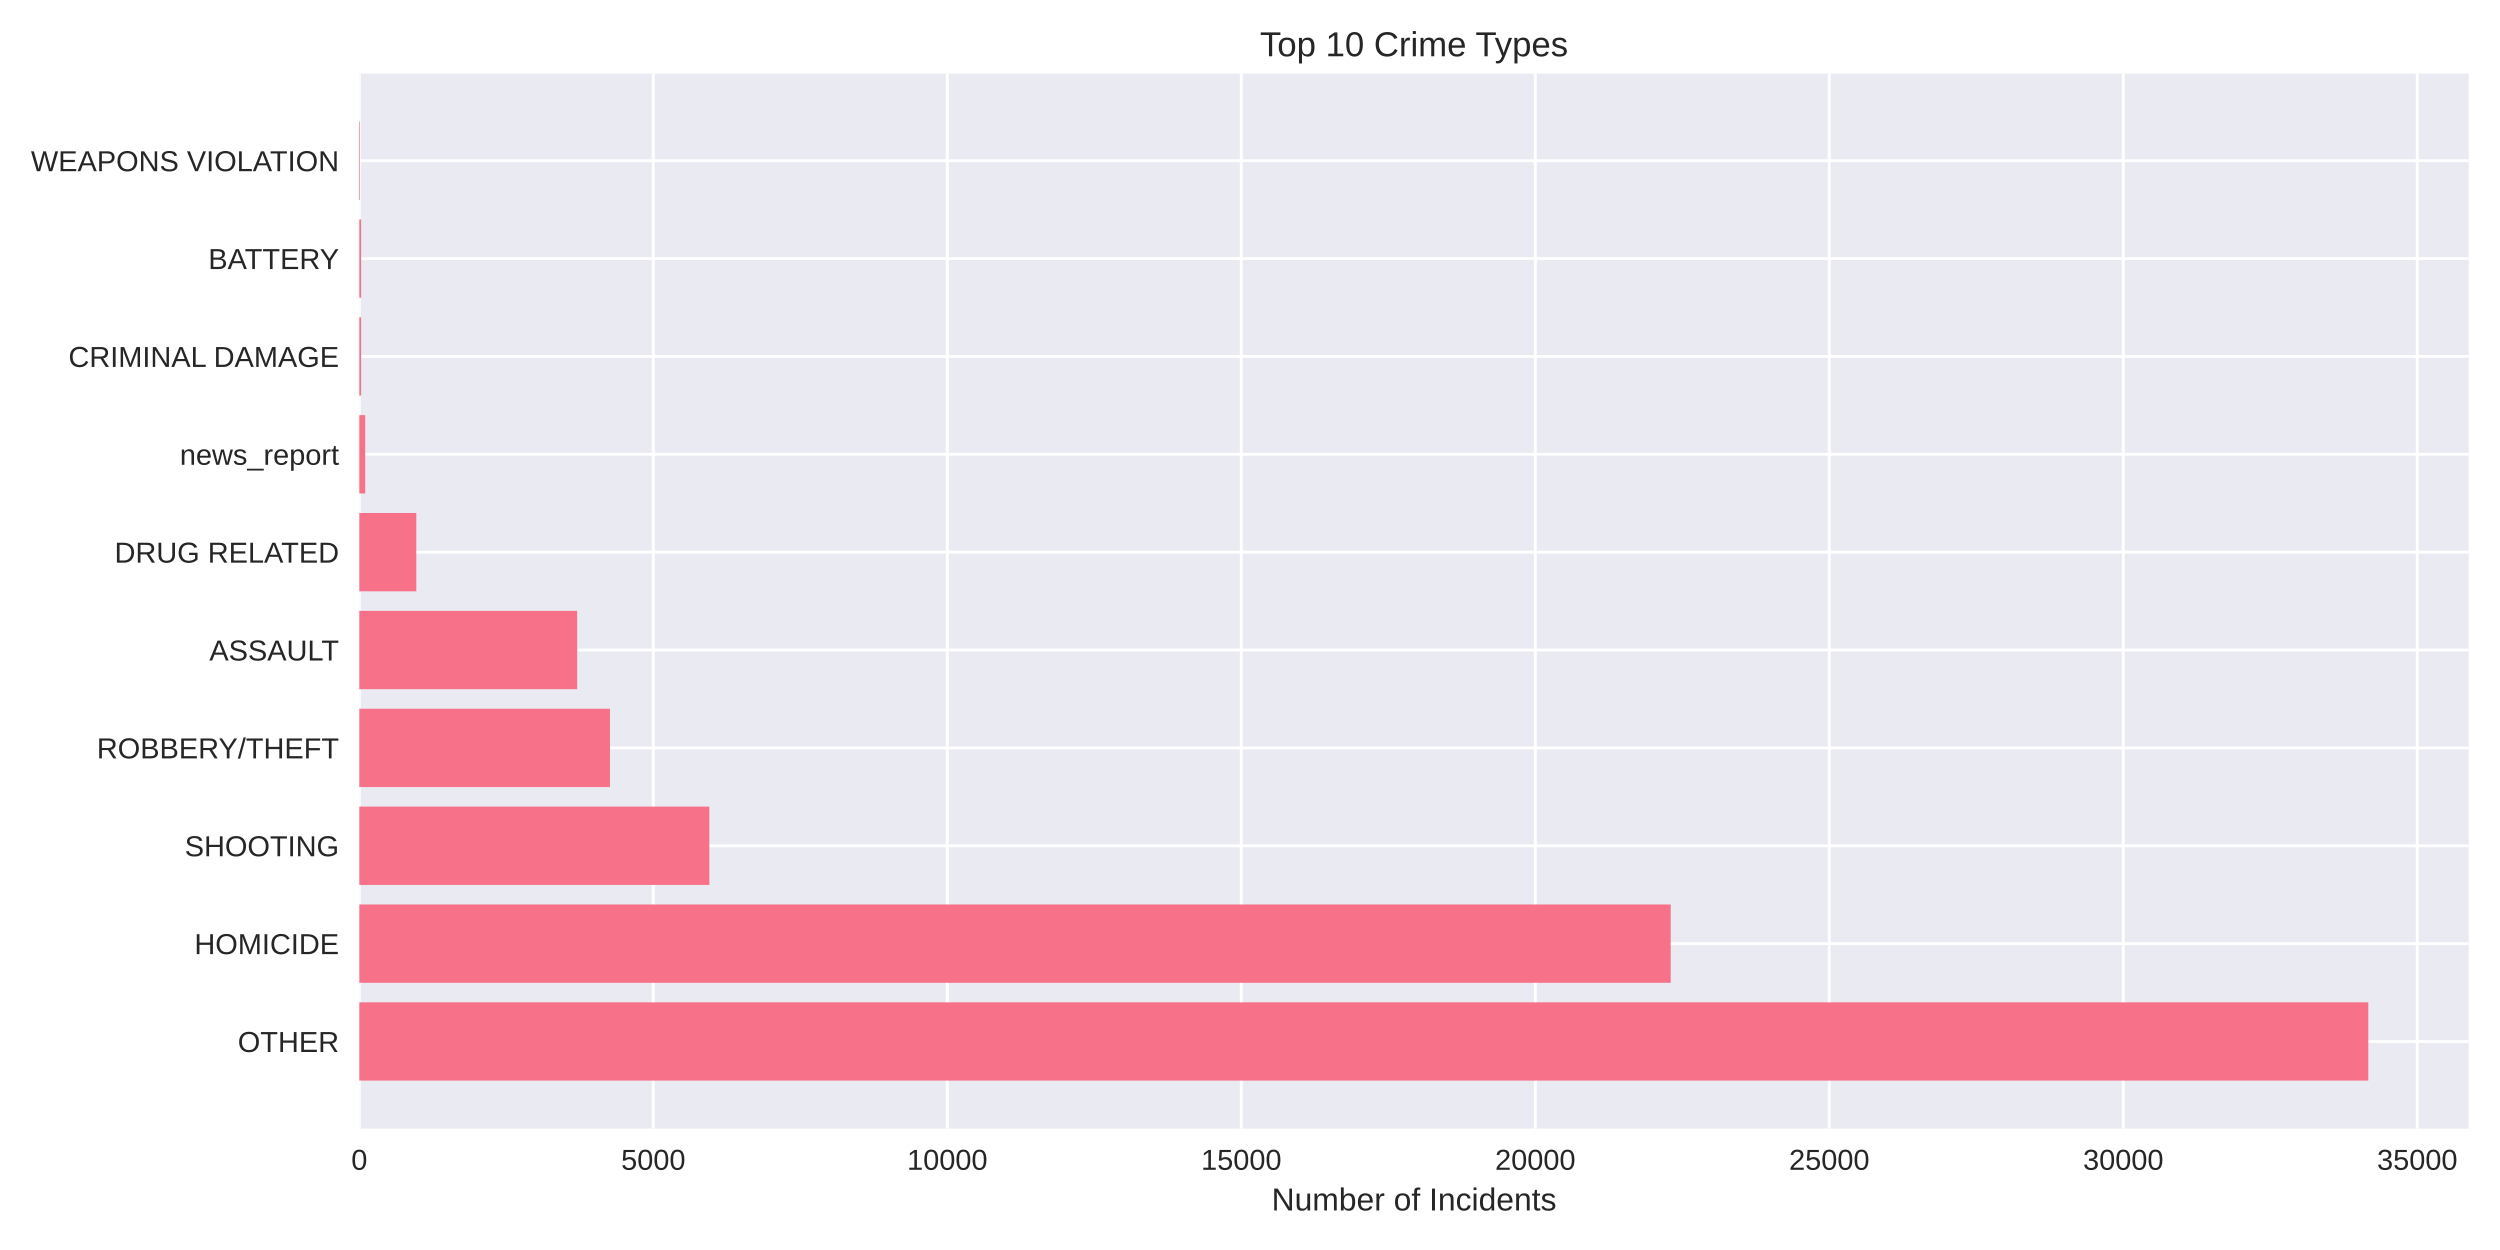
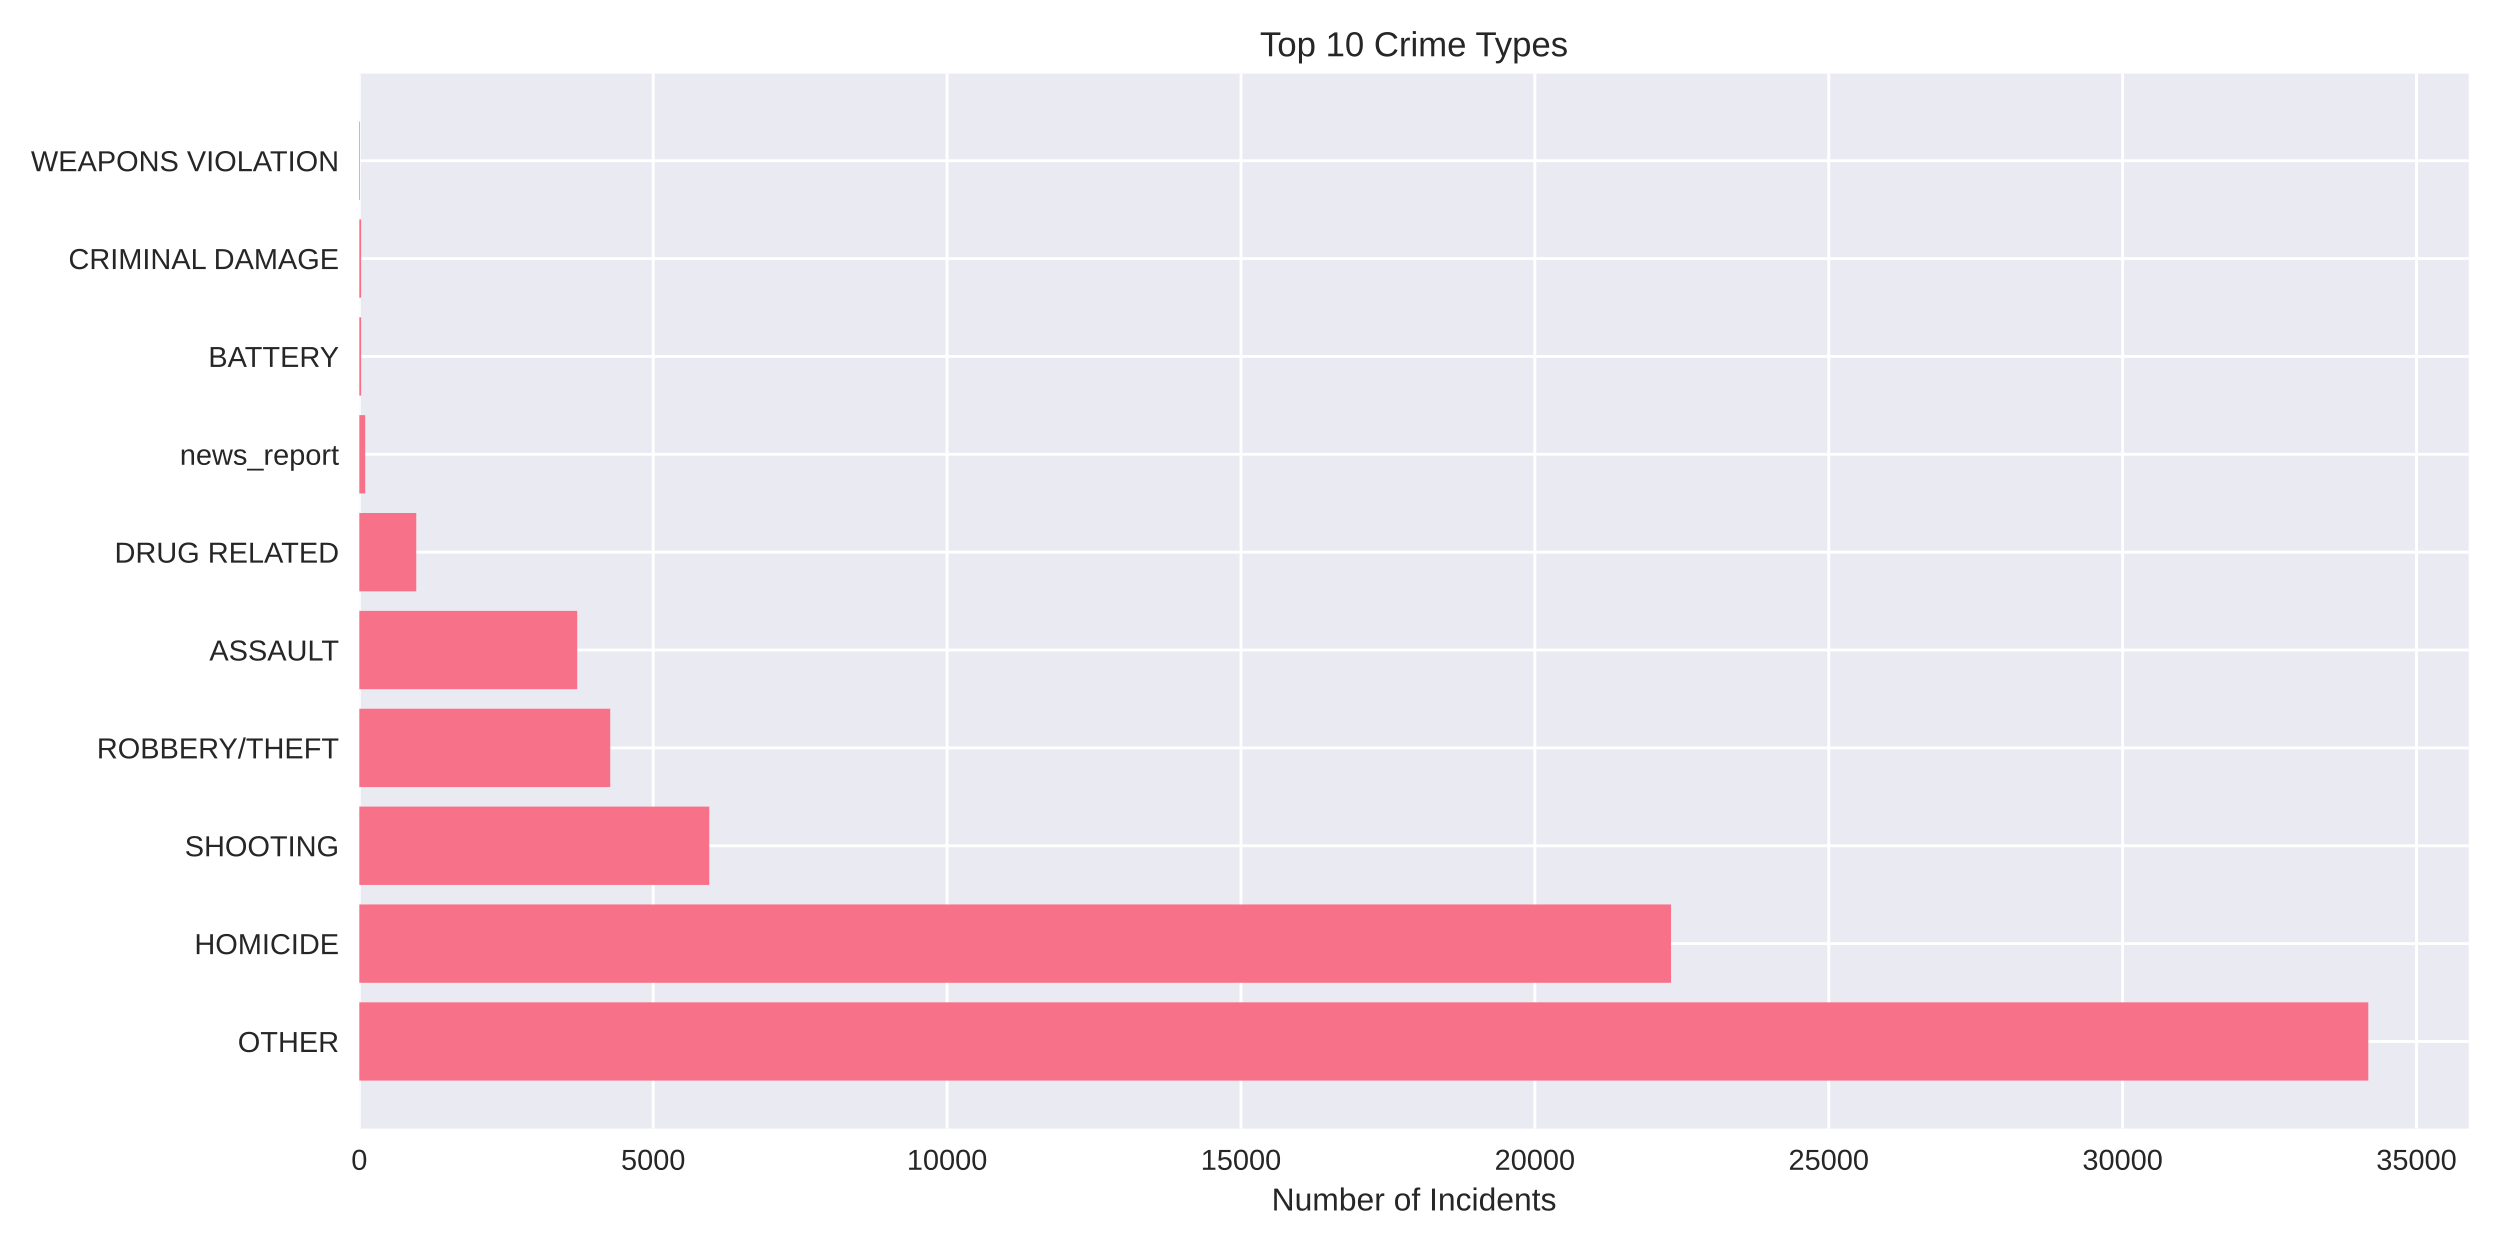
<svg xmlns="http://www.w3.org/2000/svg" width="864pt" height="432pt" viewBox="0 0 864 432" version="1.1">
  <defs>
    <style type="text/css">*{stroke-linejoin: round; stroke-linecap: butt}</style>
  </defs>
  <g id="figure_1">
    <g id="patch_1">
      <path d="M 0 432  L 864 432  L 864 0  L 0 0  z " style="fill: #ffffff" />
    </g>
    <g id="axes_1">
      <g id="patch_2">
        <path d="M 124.18 390.04  L 853.2 390.04  L 853.2 25.44  L 124.18 25.44  z " style="fill: #eaeaf2" />
      </g>
      <g id="matplotlib.axis_1">
        <g id="xtick_1">
          <g id="line2d_1">
-             <path d="M 124.18 390.04  L 124.18 25.44  " clip-path="url(#p9bbc5b4ac8)" style="fill: none; stroke: #ffffff; stroke-linecap: round" />
+             <path d="M 124.18 390.04  L 124.18 25.44  " clip-path="url(#pec5b37ad41)" style="fill: none; stroke: #ffffff; stroke-linecap: round" />
          </g>
          <g id="line2d_2" />
          <g id="text_1">
            <text style="fill: #262626; font: 10px 'Arial', 'Liberation Sans', 'DejaVu Sans', 'Bitstream Vera Sans', sans-serif; text-anchor: middle" x="124.18" y="404.287" transform="rotate(-0 124.18 404.2869)">0</text>
          </g>
        </g>
        <g id="xtick_2">
          <g id="line2d_3">
-             <path d="M 225.785 390.04  L 225.785 25.44  " clip-path="url(#p9bbc5b4ac8)" style="fill: none; stroke: #ffffff; stroke-linecap: round" />
+             <path d="M 225.746 390.04  L 225.746 25.44  " clip-path="url(#pec5b37ad41)" style="fill: none; stroke: #ffffff; stroke-linecap: round" />
          </g>
          <g id="line2d_4" />
          <g id="text_2">
-             <text style="fill: #262626; font: 10px 'Arial', 'Liberation Sans', 'DejaVu Sans', 'Bitstream Vera Sans', sans-serif; text-anchor: middle" x="225.785" y="404.287" transform="rotate(-0 225.7846 404.2869)">5000</text>
+             <text style="fill: #262626; font: 10px 'Arial', 'Liberation Sans', 'DejaVu Sans', 'Bitstream Vera Sans', sans-serif; text-anchor: middle" x="225.746" y="404.287" transform="rotate(-0 225.7459 404.2869)">5000</text>
          </g>
        </g>
        <g id="xtick_3">
          <g id="line2d_5">
-             <path d="M 327.389 390.04  L 327.389 25.44  " clip-path="url(#p9bbc5b4ac8)" style="fill: none; stroke: #ffffff; stroke-linecap: round" />
+             <path d="M 327.312 390.04  L 327.312 25.44  " clip-path="url(#pec5b37ad41)" style="fill: none; stroke: #ffffff; stroke-linecap: round" />
          </g>
          <g id="line2d_6" />
          <g id="text_3">
-             <text style="fill: #262626; font: 10px 'Arial', 'Liberation Sans', 'DejaVu Sans', 'Bitstream Vera Sans', sans-serif; text-anchor: middle" x="327.389" y="404.287" transform="rotate(-0 327.3892 404.2869)">10000</text>
+             <text style="fill: #262626; font: 10px 'Arial', 'Liberation Sans', 'DejaVu Sans', 'Bitstream Vera Sans', sans-serif; text-anchor: middle" x="327.312" y="404.287" transform="rotate(-0 327.3119 404.2869)">10000</text>
          </g>
        </g>
        <g id="xtick_4">
          <g id="line2d_7">
-             <path d="M 428.994 390.04  L 428.994 25.44  " clip-path="url(#p9bbc5b4ac8)" style="fill: none; stroke: #ffffff; stroke-linecap: round" />
+             <path d="M 428.878 390.04  L 428.878 25.44  " clip-path="url(#pec5b37ad41)" style="fill: none; stroke: #ffffff; stroke-linecap: round" />
          </g>
          <g id="line2d_8" />
          <g id="text_4">
-             <text style="fill: #262626; font: 10px 'Arial', 'Liberation Sans', 'DejaVu Sans', 'Bitstream Vera Sans', sans-serif; text-anchor: middle" x="428.994" y="404.287" transform="rotate(-0 428.9938 404.2869)">15000</text>
+             <text style="fill: #262626; font: 10px 'Arial', 'Liberation Sans', 'DejaVu Sans', 'Bitstream Vera Sans', sans-serif; text-anchor: middle" x="428.878" y="404.287" transform="rotate(-0 428.8778 404.2869)">15000</text>
          </g>
        </g>
        <g id="xtick_5">
          <g id="line2d_9">
-             <path d="M 530.598 390.04  L 530.598 25.44  " clip-path="url(#p9bbc5b4ac8)" style="fill: none; stroke: #ffffff; stroke-linecap: round" />
+             <path d="M 530.444 390.04  L 530.444 25.44  " clip-path="url(#pec5b37ad41)" style="fill: none; stroke: #ffffff; stroke-linecap: round" />
          </g>
          <g id="line2d_10" />
          <g id="text_5">
-             <text style="fill: #262626; font: 10px 'Arial', 'Liberation Sans', 'DejaVu Sans', 'Bitstream Vera Sans', sans-serif; text-anchor: middle" x="530.598" y="404.287" transform="rotate(-0 530.5983 404.2869)">20000</text>
+             <text style="fill: #262626; font: 10px 'Arial', 'Liberation Sans', 'DejaVu Sans', 'Bitstream Vera Sans', sans-serif; text-anchor: middle" x="530.444" y="404.287" transform="rotate(-0 530.4438 404.2869)">20000</text>
          </g>
        </g>
        <g id="xtick_6">
          <g id="line2d_11">
-             <path d="M 632.203 390.04  L 632.203 25.44  " clip-path="url(#p9bbc5b4ac8)" style="fill: none; stroke: #ffffff; stroke-linecap: round" />
+             <path d="M 632.01 390.04  L 632.01 25.44  " clip-path="url(#pec5b37ad41)" style="fill: none; stroke: #ffffff; stroke-linecap: round" />
          </g>
          <g id="line2d_12" />
          <g id="text_6">
-             <text style="fill: #262626; font: 10px 'Arial', 'Liberation Sans', 'DejaVu Sans', 'Bitstream Vera Sans', sans-serif; text-anchor: middle" x="632.203" y="404.287" transform="rotate(-0 632.2029 404.2869)">25000</text>
+             <text style="fill: #262626; font: 10px 'Arial', 'Liberation Sans', 'DejaVu Sans', 'Bitstream Vera Sans', sans-serif; text-anchor: middle" x="632.01" y="404.287" transform="rotate(-0 632.0097 404.2869)">25000</text>
          </g>
        </g>
        <g id="xtick_7">
          <g id="line2d_13">
-             <path d="M 733.808 390.04  L 733.808 25.44  " clip-path="url(#p9bbc5b4ac8)" style="fill: none; stroke: #ffffff; stroke-linecap: round" />
+             <path d="M 733.576 390.04  L 733.576 25.44  " clip-path="url(#pec5b37ad41)" style="fill: none; stroke: #ffffff; stroke-linecap: round" />
          </g>
          <g id="line2d_14" />
          <g id="text_7">
-             <text style="fill: #262626; font: 10px 'Arial', 'Liberation Sans', 'DejaVu Sans', 'Bitstream Vera Sans', sans-serif; text-anchor: middle" x="733.808" y="404.287" transform="rotate(-0 733.8075 404.2869)">30000</text>
+             <text style="fill: #262626; font: 10px 'Arial', 'Liberation Sans', 'DejaVu Sans', 'Bitstream Vera Sans', sans-serif; text-anchor: middle" x="733.576" y="404.287" transform="rotate(-0 733.5756 404.2869)">30000</text>
          </g>
        </g>
        <g id="xtick_8">
          <g id="line2d_15">
-             <path d="M 835.412 390.04  L 835.412 25.44  " clip-path="url(#p9bbc5b4ac8)" style="fill: none; stroke: #ffffff; stroke-linecap: round" />
+             <path d="M 835.142 390.04  L 835.142 25.44  " clip-path="url(#pec5b37ad41)" style="fill: none; stroke: #ffffff; stroke-linecap: round" />
          </g>
          <g id="line2d_16" />
          <g id="text_8">
-             <text style="fill: #262626; font: 10px 'Arial', 'Liberation Sans', 'DejaVu Sans', 'Bitstream Vera Sans', sans-serif; text-anchor: middle" x="835.412" y="404.287" transform="rotate(-0 835.4121 404.2869)">35000</text>
+             <text style="fill: #262626; font: 10px 'Arial', 'Liberation Sans', 'DejaVu Sans', 'Bitstream Vera Sans', sans-serif; text-anchor: middle" x="835.142" y="404.287" transform="rotate(-0 835.1416 404.2869)">35000</text>
          </g>
        </g>
        <g id="text_9">
          <text style="fill: #262626; font: 11px 'Arial', 'Liberation Sans', 'DejaVu Sans', 'Bitstream Vera Sans', sans-serif; text-anchor: middle" x="488.69" y="418.333" transform="rotate(-0 488.69 418.3334)">Number of Incidents</text>
        </g>
      </g>
      <g id="matplotlib.axis_2">
        <g id="ytick_1">
          <g id="line2d_17">
-             <path d="M 124.18 359.939  L 853.2 359.939  " clip-path="url(#p9bbc5b4ac8)" style="fill: none; stroke: #ffffff; stroke-linecap: round" />
+             <path d="M 124.18 359.939  L 853.2 359.939  " clip-path="url(#pec5b37ad41)" style="fill: none; stroke: #ffffff; stroke-linecap: round" />
          </g>
          <g id="line2d_18" />
          <g id="text_10">
            <text style="fill: #262626; font: 10px 'Arial', 'Liberation Sans', 'DejaVu Sans', 'Bitstream Vera Sans', sans-serif; text-anchor: end" x="117.18" y="363.562" transform="rotate(-0 117.18 363.562)">OTHER</text>
          </g>
        </g>
        <g id="ytick_2">
          <g id="line2d_19">
-             <path d="M 124.18 326.117  L 853.2 326.117  " clip-path="url(#p9bbc5b4ac8)" style="fill: none; stroke: #ffffff; stroke-linecap: round" />
+             <path d="M 124.18 326.117  L 853.2 326.117  " clip-path="url(#pec5b37ad41)" style="fill: none; stroke: #ffffff; stroke-linecap: round" />
          </g>
          <g id="line2d_20" />
          <g id="text_11">
            <text style="fill: #262626; font: 10px 'Arial', 'Liberation Sans', 'DejaVu Sans', 'Bitstream Vera Sans', sans-serif; text-anchor: end" x="117.18" y="329.74" transform="rotate(-0 117.18 329.7401)">HOMICIDE</text>
          </g>
        </g>
        <g id="ytick_3">
          <g id="line2d_21">
-             <path d="M 124.18 292.295  L 853.2 292.295  " clip-path="url(#p9bbc5b4ac8)" style="fill: none; stroke: #ffffff; stroke-linecap: round" />
+             <path d="M 124.18 292.295  L 853.2 292.295  " clip-path="url(#pec5b37ad41)" style="fill: none; stroke: #ffffff; stroke-linecap: round" />
          </g>
          <g id="line2d_22" />
          <g id="text_12">
            <text style="fill: #262626; font: 10px 'Arial', 'Liberation Sans', 'DejaVu Sans', 'Bitstream Vera Sans', sans-serif; text-anchor: end" x="117.18" y="295.918" transform="rotate(-0 117.18 295.9182)">SHOOTING</text>
          </g>
        </g>
        <g id="ytick_4">
          <g id="line2d_23">
-             <path d="M 124.18 258.473  L 853.2 258.473  " clip-path="url(#p9bbc5b4ac8)" style="fill: none; stroke: #ffffff; stroke-linecap: round" />
+             <path d="M 124.18 258.473  L 853.2 258.473  " clip-path="url(#pec5b37ad41)" style="fill: none; stroke: #ffffff; stroke-linecap: round" />
          </g>
          <g id="line2d_24" />
          <g id="text_13">
            <text style="fill: #262626; font: 10px 'Arial', 'Liberation Sans', 'DejaVu Sans', 'Bitstream Vera Sans', sans-serif; text-anchor: end" x="117.18" y="262.096" transform="rotate(-0 117.18 262.0963)">ROBBERY/THEFT</text>
          </g>
        </g>
        <g id="ytick_5">
          <g id="line2d_25">
-             <path d="M 124.18 224.651  L 853.2 224.651  " clip-path="url(#p9bbc5b4ac8)" style="fill: none; stroke: #ffffff; stroke-linecap: round" />
+             <path d="M 124.18 224.651  L 853.2 224.651  " clip-path="url(#pec5b37ad41)" style="fill: none; stroke: #ffffff; stroke-linecap: round" />
          </g>
          <g id="line2d_26" />
          <g id="text_14">
            <text style="fill: #262626; font: 10px 'Arial', 'Liberation Sans', 'DejaVu Sans', 'Bitstream Vera Sans', sans-serif; text-anchor: end" x="117.18" y="228.274" transform="rotate(-0 117.18 228.2744)">ASSAULT</text>
          </g>
        </g>
        <g id="ytick_6">
          <g id="line2d_27">
-             <path d="M 124.18 190.829  L 853.2 190.829  " clip-path="url(#p9bbc5b4ac8)" style="fill: none; stroke: #ffffff; stroke-linecap: round" />
+             <path d="M 124.18 190.829  L 853.2 190.829  " clip-path="url(#pec5b37ad41)" style="fill: none; stroke: #ffffff; stroke-linecap: round" />
          </g>
          <g id="line2d_28" />
          <g id="text_15">
            <text style="fill: #262626; font: 10px 'Arial', 'Liberation Sans', 'DejaVu Sans', 'Bitstream Vera Sans', sans-serif; text-anchor: end" x="117.18" y="194.452" transform="rotate(-0 117.18 194.4525)">DRUG RELATED</text>
          </g>
        </g>
        <g id="ytick_7">
          <g id="line2d_29">
-             <path d="M 124.18 157.007  L 853.2 157.007  " clip-path="url(#p9bbc5b4ac8)" style="fill: none; stroke: #ffffff; stroke-linecap: round" />
+             <path d="M 124.18 157.007  L 853.2 157.007  " clip-path="url(#pec5b37ad41)" style="fill: none; stroke: #ffffff; stroke-linecap: round" />
          </g>
          <g id="line2d_30" />
          <g id="text_16">
            <text style="fill: #262626; font: 10px 'Arial', 'Liberation Sans', 'DejaVu Sans', 'Bitstream Vera Sans', sans-serif; text-anchor: end" x="117.18" y="160.631" transform="rotate(-0 117.18 160.6306)">news_report</text>
          </g>
        </g>
        <g id="ytick_8">
          <g id="line2d_31">
-             <path d="M 124.18 123.185  L 853.2 123.185  " clip-path="url(#p9bbc5b4ac8)" style="fill: none; stroke: #ffffff; stroke-linecap: round" />
+             <path d="M 124.18 123.185  L 853.2 123.185  " clip-path="url(#pec5b37ad41)" style="fill: none; stroke: #ffffff; stroke-linecap: round" />
          </g>
          <g id="line2d_32" />
          <g id="text_17">
-             <text style="fill: #262626; font: 10px 'Arial', 'Liberation Sans', 'DejaVu Sans', 'Bitstream Vera Sans', sans-serif; text-anchor: end" x="117.18" y="126.809" transform="rotate(-0 117.18 126.8087)">CRIMINAL DAMAGE</text>
+             <text style="fill: #262626; font: 10px 'Arial', 'Liberation Sans', 'DejaVu Sans', 'Bitstream Vera Sans', sans-serif; text-anchor: end" x="117.18" y="126.809" transform="rotate(-0 117.18 126.8087)">BATTERY</text>
          </g>
        </g>
        <g id="ytick_9">
          <g id="line2d_33">
-             <path d="M 124.18 89.363  L 853.2 89.363  " clip-path="url(#p9bbc5b4ac8)" style="fill: none; stroke: #ffffff; stroke-linecap: round" />
+             <path d="M 124.18 89.363  L 853.2 89.363  " clip-path="url(#pec5b37ad41)" style="fill: none; stroke: #ffffff; stroke-linecap: round" />
          </g>
          <g id="line2d_34" />
          <g id="text_18">
-             <text style="fill: #262626; font: 10px 'Arial', 'Liberation Sans', 'DejaVu Sans', 'Bitstream Vera Sans', sans-serif; text-anchor: end" x="117.18" y="92.987" transform="rotate(-0 117.18 92.98681)">BATTERY</text>
+             <text style="fill: #262626; font: 10px 'Arial', 'Liberation Sans', 'DejaVu Sans', 'Bitstream Vera Sans', sans-serif; text-anchor: end" x="117.18" y="92.987" transform="rotate(-0 117.18 92.98681)">CRIMINAL DAMAGE</text>
          </g>
        </g>
        <g id="ytick_10">
          <g id="line2d_35">
-             <path d="M 124.18 55.541  L 853.2 55.541  " clip-path="url(#p9bbc5b4ac8)" style="fill: none; stroke: #ffffff; stroke-linecap: round" />
+             <path d="M 124.18 55.541  L 853.2 55.541  " clip-path="url(#pec5b37ad41)" style="fill: none; stroke: #ffffff; stroke-linecap: round" />
          </g>
          <g id="line2d_36" />
          <g id="text_19">
            <text style="fill: #262626; font: 10px 'Arial', 'Liberation Sans', 'DejaVu Sans', 'Bitstream Vera Sans', sans-serif; text-anchor: end" x="117.18" y="59.165" transform="rotate(-0 117.18 59.16492)">WEAPONS VIOLATION</text>
          </g>
        </g>
      </g>
      <g id="patch_3">
-         <path d="M 124.18 373.467  L 818.485 373.467  L 818.485 346.41  L 124.18 346.41  z " clip-path="url(#p9bbc5b4ac8)" style="fill: #f77189" />
+         <path d="M 124.18 373.467  L 818.485 373.467  L 818.485 346.41  L 124.18 346.41  z " clip-path="url(#pec5b37ad41)" style="fill: #f77189" />
      </g>
      <g id="patch_4">
-         <path d="M 124.18 339.645  L 577.397 339.645  L 577.397 312.588  L 124.18 312.588  z " clip-path="url(#p9bbc5b4ac8)" style="fill: #f77189" />
+         <path d="M 124.18 339.645  L 577.509 339.645  L 577.509 312.588  L 124.18 312.588  z " clip-path="url(#pec5b37ad41)" style="fill: #f77189" />
      </g>
      <g id="patch_5">
-         <path d="M 124.18 305.823  L 245.15 305.823  L 245.15 278.766  L 124.18 278.766  z " clip-path="url(#p9bbc5b4ac8)" style="fill: #f77189" />
+         <path d="M 124.18 305.823  L 245.125 305.823  L 245.125 278.766  L 124.18 278.766  z " clip-path="url(#pec5b37ad41)" style="fill: #f77189" />
      </g>
      <g id="patch_6">
-         <path d="M 124.18 272.002  L 210.808 272.002  L 210.808 244.944  L 124.18 244.944  z " clip-path="url(#p9bbc5b4ac8)" style="fill: #f77189" />
+         <path d="M 124.18 272.002  L 210.897 272.002  L 210.897 244.944  L 124.18 244.944  z " clip-path="url(#pec5b37ad41)" style="fill: #f77189" />
      </g>
      <g id="patch_7">
-         <path d="M 124.18 238.18  L 199.469 238.18  L 199.469 211.122  L 124.18 211.122  z " clip-path="url(#p9bbc5b4ac8)" style="fill: #f77189" />
+         <path d="M 124.18 238.18  L 199.481 238.18  L 199.481 211.122  L 124.18 211.122  z " clip-path="url(#pec5b37ad41)" style="fill: #f77189" />
      </g>
      <g id="patch_8">
-         <path d="M 124.18 204.358  L 143.871 204.358  L 143.871 177.3  L 124.18 177.3  z " clip-path="url(#p9bbc5b4ac8)" style="fill: #f77189" />
+         <path d="M 124.18 204.358  L 143.863 204.358  L 143.863 177.3  L 124.18 177.3  z " clip-path="url(#pec5b37ad41)" style="fill: #f77189" />
      </g>
      <g id="patch_9">
-         <path d="M 124.18 170.536  L 126.212 170.536  L 126.212 143.478  L 124.18 143.478  z " clip-path="url(#p9bbc5b4ac8)" style="fill: #f77189" />
+         <path d="M 124.18 170.536  L 126.211 170.536  L 126.211 143.478  L 124.18 143.478  z " clip-path="url(#pec5b37ad41)" style="fill: #f77189" />
      </g>
      <g id="patch_10">
-         <path d="M 124.18 136.714  L 124.81 136.714  L 124.81 109.657  L 124.18 109.657  z " clip-path="url(#p9bbc5b4ac8)" style="fill: #f77189" />
+         <path d="M 124.18 136.714  L 124.81 136.714  L 124.81 109.657  L 124.18 109.657  z " clip-path="url(#pec5b37ad41)" style="fill: #f77189" />
      </g>
      <g id="patch_11">
-         <path d="M 124.18 102.892  L 124.81 102.892  L 124.81 75.835  L 124.18 75.835  z " clip-path="url(#p9bbc5b4ac8)" style="fill: #f77189" />
+         <path d="M 124.18 102.892  L 124.81 102.892  L 124.81 75.835  L 124.18 75.835  z " clip-path="url(#pec5b37ad41)" style="fill: #f77189" />
      </g>
      <g id="patch_12">
-         <path d="M 124.18 69.07  L 124.404 69.07  L 124.404 42.013  L 124.18 42.013  z " clip-path="url(#p9bbc5b4ac8)" style="fill: #f77189" />
+         <path d="M 124.18 69.07  L 124.403 69.07  L 124.403 42.013  L 124.18 42.013  z " clip-path="url(#pec5b37ad41)" style="fill: #f77189" />
      </g>
      <g id="patch_13">
        <path d="M 124.18 390.04  L 124.18 25.44  " style="fill: none" />
      </g>
      <g id="patch_14">
        <path d="M 853.2 390.04  L 853.2 25.44  " style="fill: none" />
      </g>
      <g id="patch_15">
        <path d="M 124.18 390.04  L 853.2 390.04  " style="fill: none" />
      </g>
      <g id="patch_16">
        <path d="M 124.18 25.44  L 853.2 25.44  " style="fill: none" />
      </g>
      <g id="text_20">
        <text style="fill: #262626; font: 12px 'Arial', 'Liberation Sans', 'DejaVu Sans', 'Bitstream Vera Sans', sans-serif; text-anchor: middle" x="488.69" y="19.44" transform="rotate(-0 488.69 19.44)">Top 10 Crime Types</text>
      </g>
    </g>
  </g>
  <defs>
-     <clipPath id="p9bbc5b4ac8">
+     <clipPath id="pec5b37ad41">
      <rect x="124.18" y="25.44" width="729.02" height="364.6" />
    </clipPath>
  </defs>
</svg>
